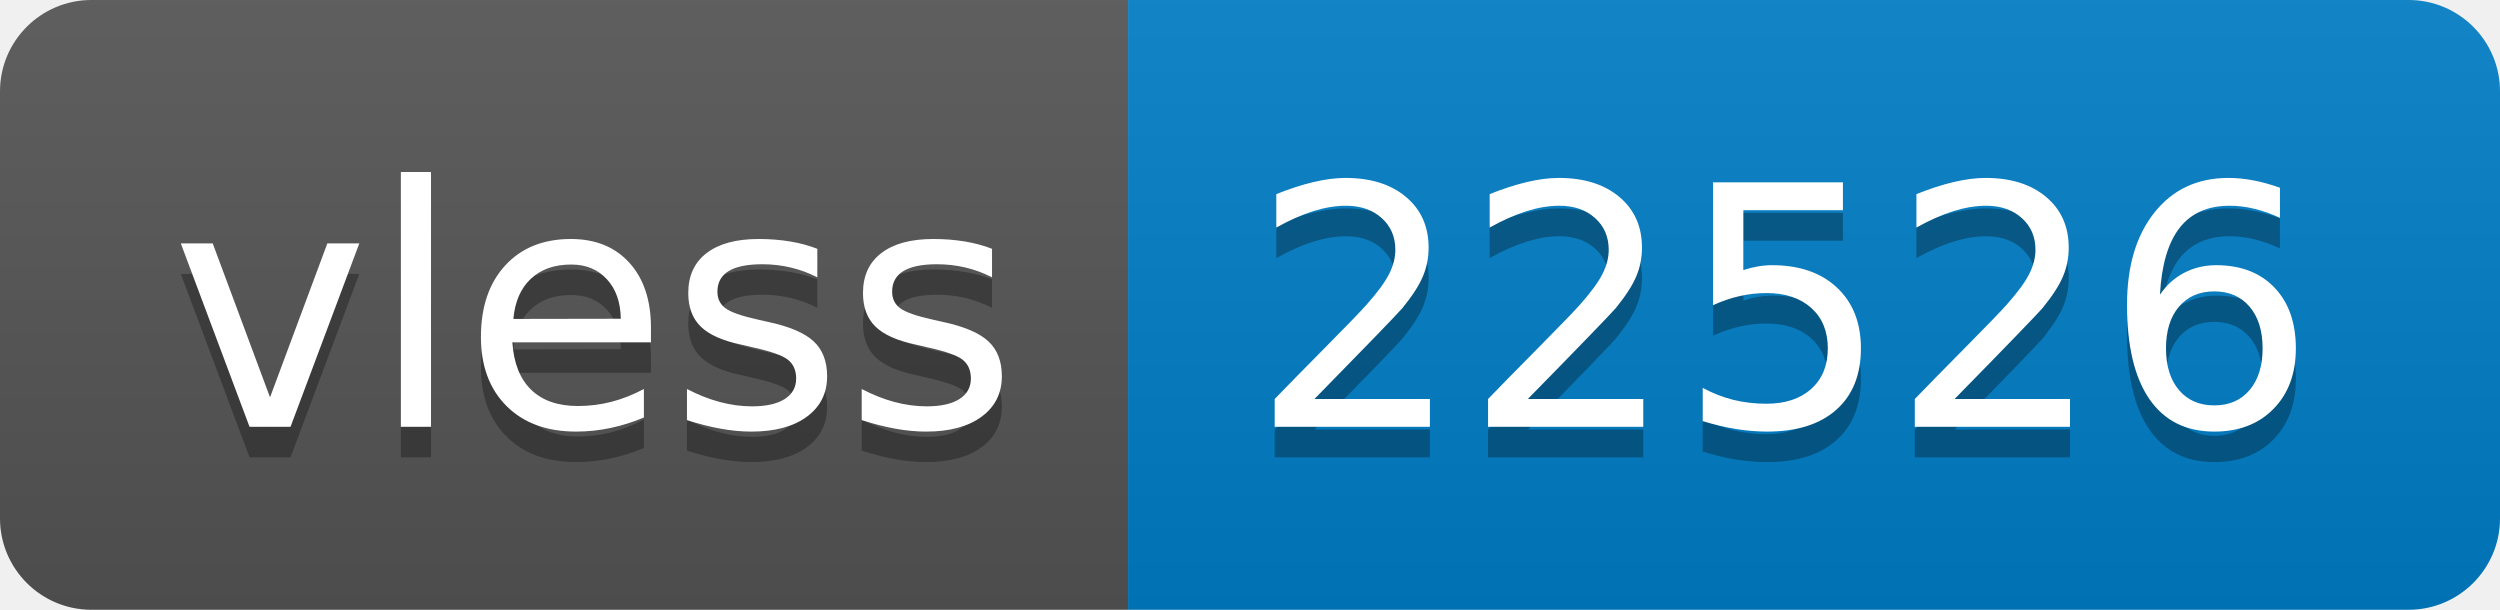
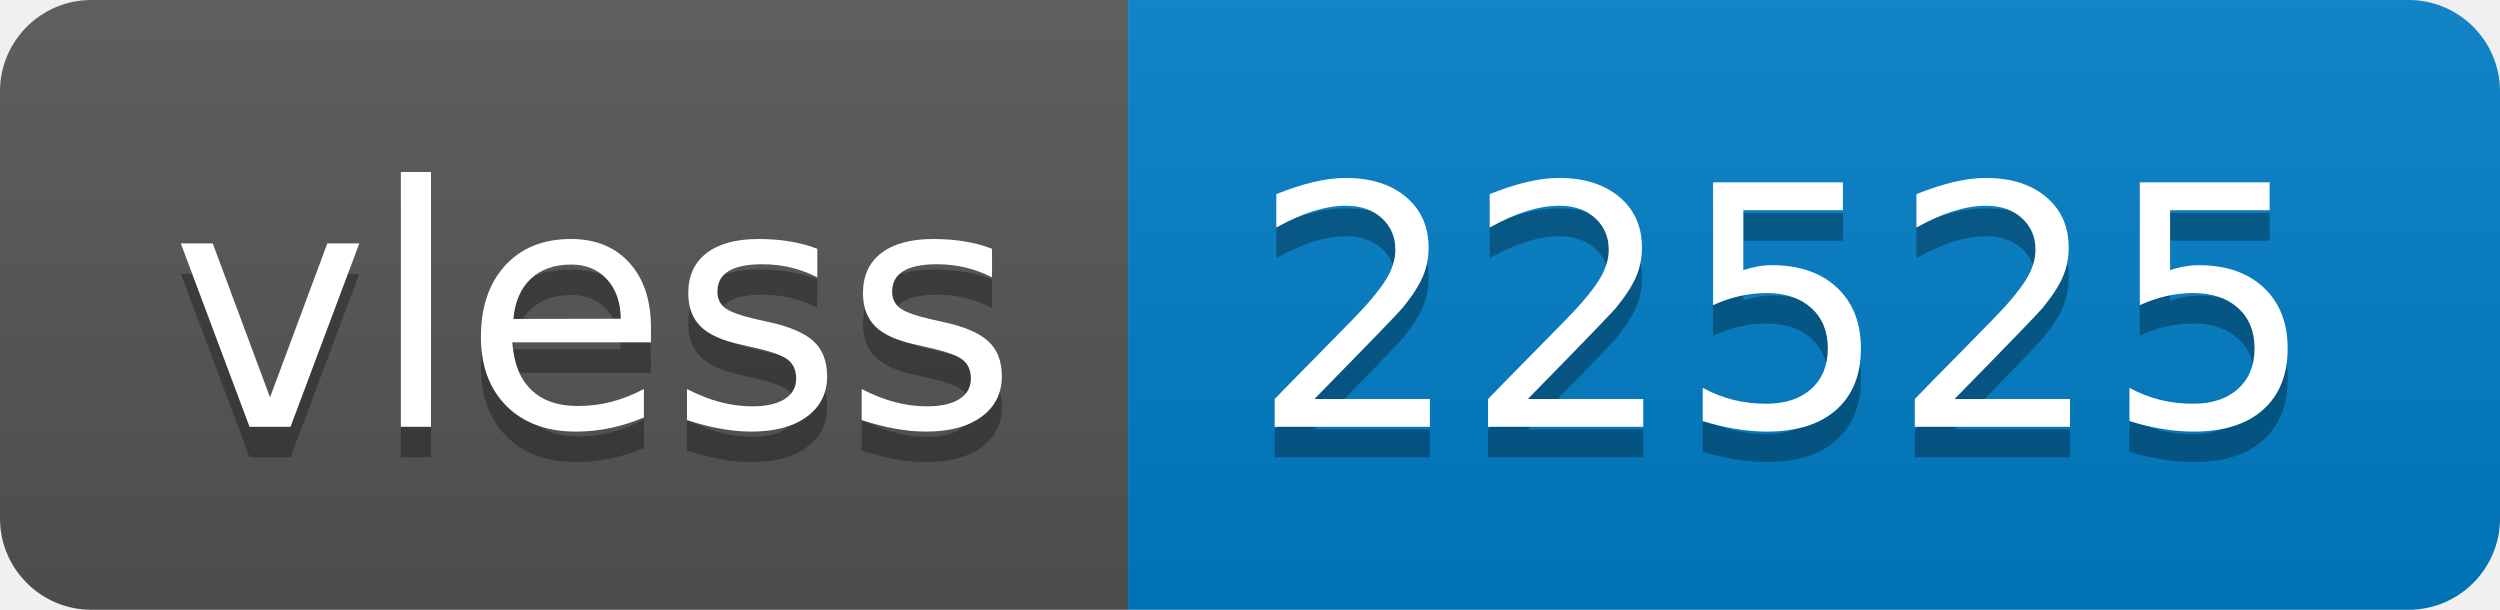
- <svg xmlns="http://www.w3.org/2000/svg" width="82" height="20" role="img" aria-label="vless: 22526">
+ <svg xmlns="http://www.w3.org/2000/svg" width="82" height="20" role="img" aria-label="vless: 22525">
  <linearGradient id="s" x2="0" y2="100%">
    <stop offset="0" stop-color="#bbb" stop-opacity=".1" />
    <stop offset="1" stop-opacity=".1" />
  </linearGradient>
  <clipPath id="r">
    <rect width="82" height="20" rx="3" fill="#fff" />
  </clipPath>
  <g clip-path="url(#r)">
    <rect width="37" height="20" fill="#555" />
    <rect x="37" width="45" height="20" fill="#007ec6" />
    <rect width="82" height="20" fill="url(#s)" />
  </g>
  <g fill="#fff" text-anchor="middle" font-family="Verdana,Geneva,DejaVu Sans,sans-serif" text-rendering="geometricPrecision" font-size="110">
    <text aria-hidden="true" x="195" y="150" fill="#010101" fill-opacity=".3" transform="scale(.1)" textLength="270">vless</text>
    <text x="195" y="140" transform="scale(.1)" fill="#fff" textLength="270">vless</text>
-     <text aria-hidden="true" x="585" y="150" fill="#010101" fill-opacity=".3" transform="scale(.1)" textLength="350">22526</text>
-     <text x="585" y="140" transform="scale(.1)" fill="#fff" textLength="350">22526</text>
+     <text aria-hidden="true" x="585" y="150" fill="#010101" fill-opacity=".3" transform="scale(.1)" textLength="350">22525</text>
+     <text x="585" y="140" transform="scale(.1)" fill="#fff" textLength="350">22525</text>
  </g>
</svg>
